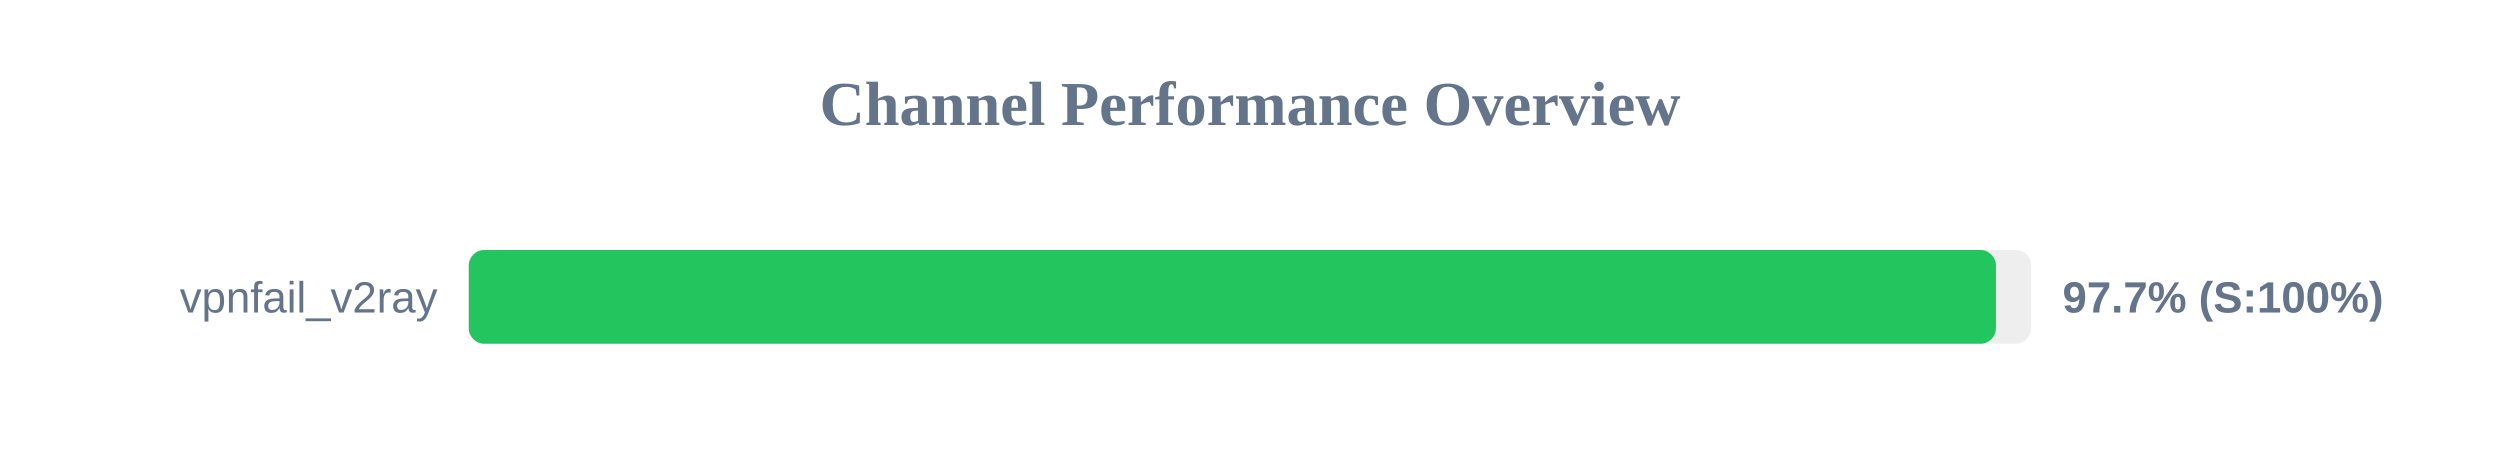
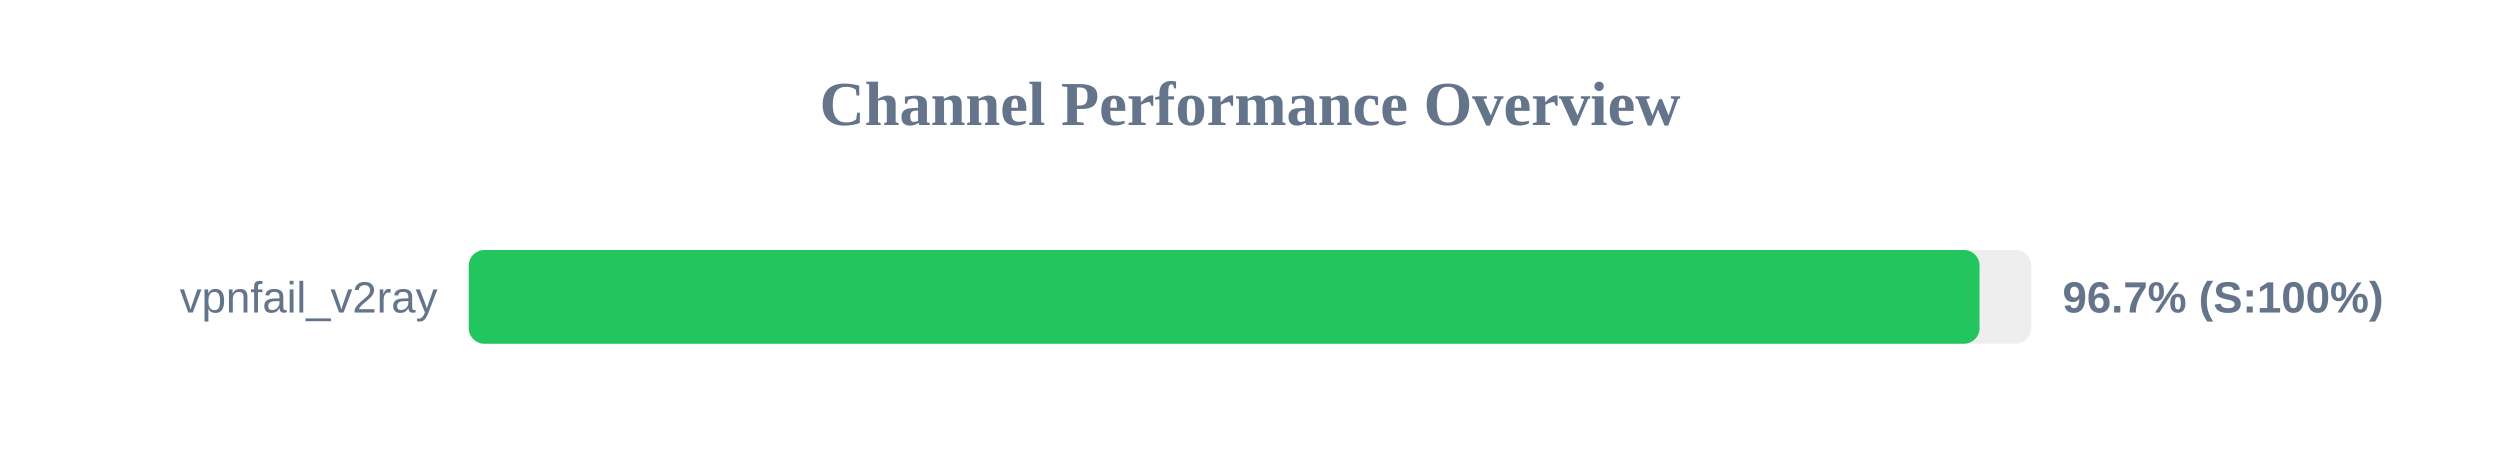
<svg xmlns="http://www.w3.org/2000/svg" width="800" height="150" version="1.1">
  <style>
        .row { font: 14px Arial; fill: #64748b; }
        .score { font: bold 14px Arial; fill: #64748b; }
    </style>
  <text x="400" y="40" text-anchor="middle" font-size="20px" font-weight="bold" fill="#64748b">Channel Performance Overview</text>
  <rect x="150" y="80" width="500" height="30" fill="#eee" rx="5" />
-   <rect x="150" y="80" width="488.7" height="30" fill="#22c55e" rx="5" />
+   <rect x="150" y="80" width="483.45" height="30" fill="#22c55e" rx="5" />
  <text x="140" y="100" text-anchor="end" class="row">vpnfail_v2ray</text>
-   <text x="660" y="100" text-anchor="start" class="score">97.7% (S:100%)</text>
+   <text x="660" y="100" text-anchor="start" class="score">96.7% (S:100%)</text>
</svg>
